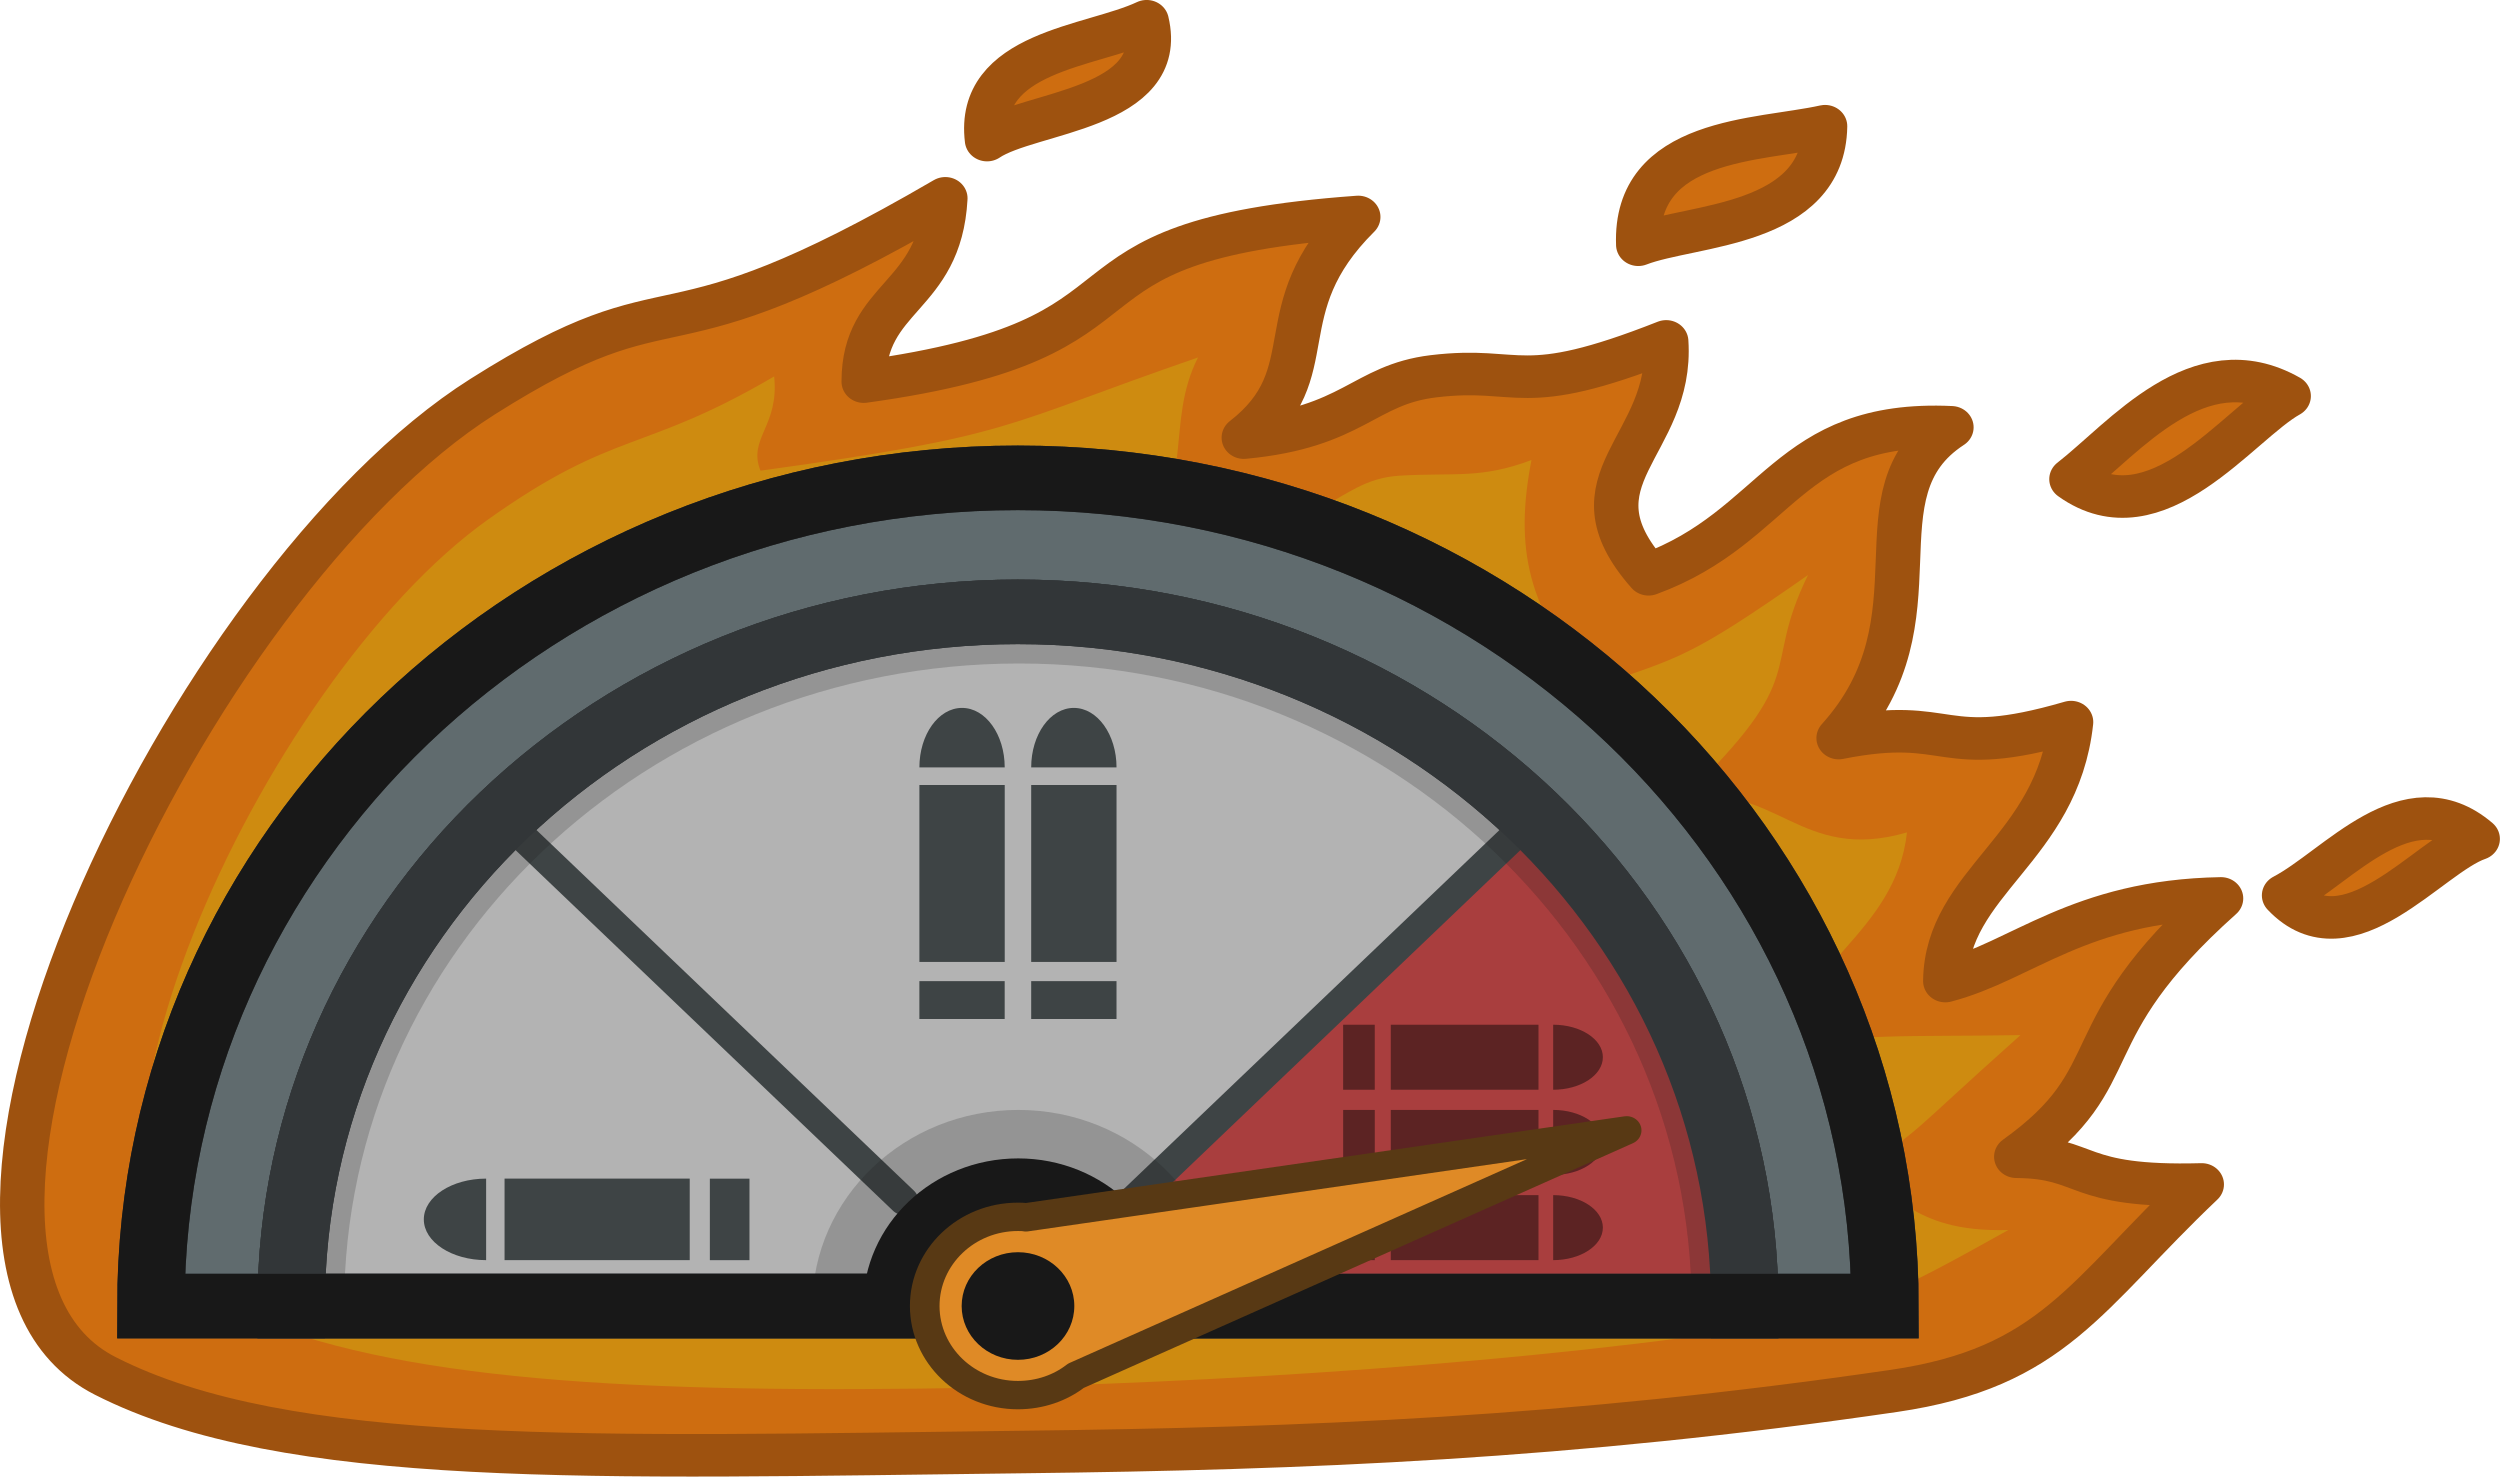
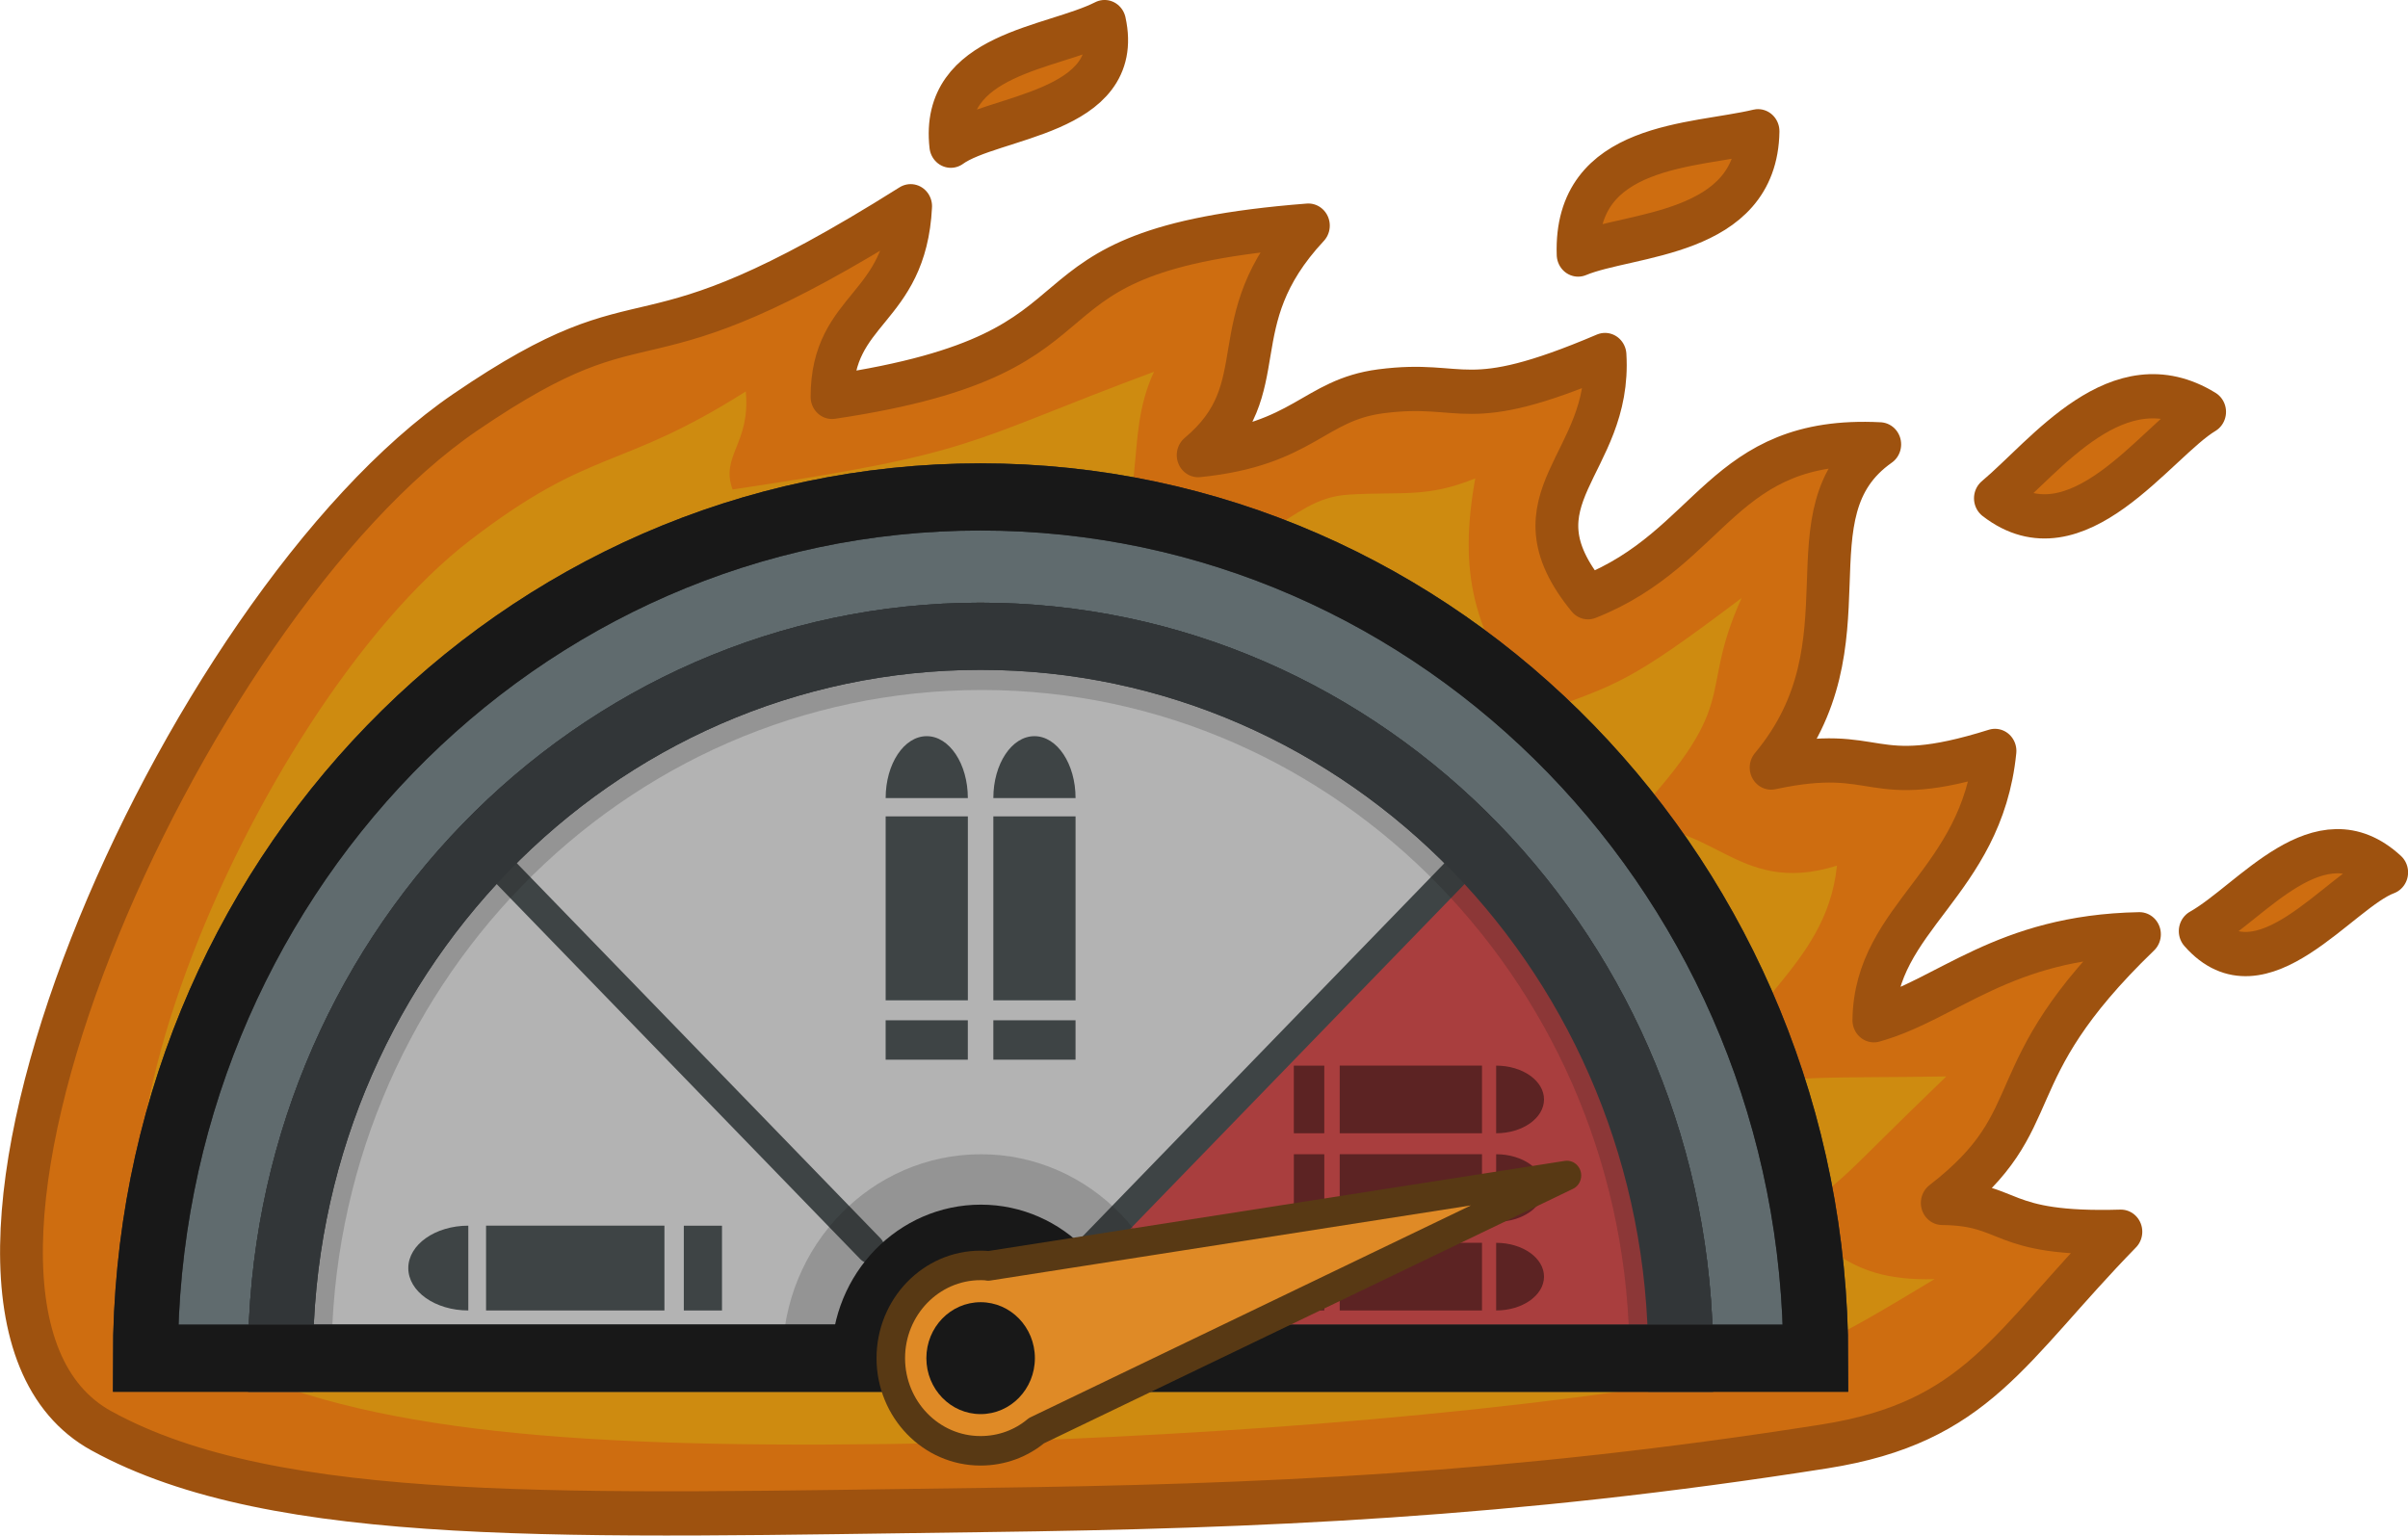
- <svg xmlns="http://www.w3.org/2000/svg" width="75.702" height="44.727" viewBox="0 0 20.03 11.835">
-   <g transform="matrix(.2373 0 0 .22727 .004 .052)">
-     <path d="M3.534 48.279c6.133 3.26 16.57 2.862 30.98 2.683 9.556-.118 18.433-.48 29.408-2.153 5.383-.82 6.463-3.377 10.401-7.28-4.37.124-3.758-.952-6.262-.977 3.873-2.895 1.761-4.303 6.913-9.107-4.794.086-6.721 2.21-9.31 2.914.044-3.519 3.78-4.629 4.246-9.13-4.528 1.377-3.923-.25-7.848.563 3.66-4.237.406-8.644 3.808-10.956-5.558-.276-5.81 3.492-10.226 5.182-2.86-3.378.832-4.48.596-8.211-5.001 2.06-4.848.851-7.86 1.23-2.367.3-2.687 1.8-6.402 2.163 2.824-2.291.687-4.484 3.864-7.78-11.248.849-5.842 4.245-16.698 5.806 0-3.063 2.571-2.906 2.756-6.463-10.054 6.123-8.738 2.445-15.62 6.99-9.947 6.566-20.791 30.25-12.746 34.526Z" style="fill:#ce6d10;fill-opacity:1;stroke:#9e520f;stroke-width:1.5;stroke-linecap:square;stroke-linejoin:round;stroke-miterlimit:10.8;stroke-dasharray:none;stroke-opacity:1;paint-order:fill markers stroke" />
+ <svg xmlns="http://www.w3.org/2000/svg" width="90.206" height="57.55" viewBox="0 0 23.867 15.228">
+   <g transform="matrix(.28278 0 0 .29244 .005 .067)">
+     <path d="M3.534 48.279c6.133 3.26 16.57 2.862 30.98 2.683 9.556-.118 18.433-.48 29.408-2.153 5.383-.82 6.463-3.377 10.401-7.28-4.37.124-3.758-.952-6.262-.977 3.873-2.895 1.761-4.303 6.913-9.107-4.794.086-6.721 2.21-9.31 2.914.044-3.519 3.78-4.629 4.246-9.13-4.528 1.377-3.923-.25-7.848.563 3.66-4.237.406-8.644 3.808-10.956-5.558-.276-5.81 3.492-10.226 5.182-2.86-3.378.832-4.48.596-8.211-5.001 2.06-4.848.851-7.86 1.23-2.367.3-2.687 1.8-6.402 2.163 2.824-2.291.687-4.484 3.864-7.78-11.248.849-5.842 4.245-16.698 5.806 0-3.063 2.571-2.906 2.756-6.463-10.054 6.123-8.738 2.445-15.62 6.99-9.947 6.566-20.791 30.25-12.746 34.526z" style="fill:#ce6d10;fill-opacity:1;stroke:#9e520f;stroke-width:1.5;stroke-linecap:square;stroke-linejoin:round;stroke-miterlimit:10.8;stroke-dasharray:none;stroke-opacity:1;paint-order:fill markers stroke" />
    <path d="M7.13 45.602c4.906 2.608 12.386 3.268 23.913 3.125 7.645-.095 18.776-.71 27.556-2.049 4.306-.656 5.497-1.397 9.192-3.542-3.495.1-3.55-1.63-5.554-1.65 3.098-2.317 1.845-1.38 5.966-5.222-3.835.068-5.703-.08-7.774.484.034-2.815 3.568-4.029 3.941-7.63-3.623 1.102-4.446-1.83-7.585-1.179 4.452-4.476 2.611-4.416 4.244-7.896-4.01 2.93-4.321 2.902-7.2 3.929-2.288-2.703-2.711-4.888-2.138-7.982-1.713.671-2.566.438-4.436.55-2.353.142-2.39 2.331-8.825 2.6 1.933-2.268.877-4.457 2.002-6.767-6.711 2.416-6.09 2.743-14.774 3.992-.436-1.146.64-1.564.462-3.323-4.45 2.725-5.357 1.847-9.665 5.048C8.803 23.775.695 42.18 7.131 45.602" style="fill:#ce8b10;fill-opacity:1;stroke:none;stroke-width:1;stroke-linecap:square;stroke-linejoin:round;stroke-miterlimit:10.8;stroke-opacity:1;paint-order:fill markers stroke" />
    <path d="M34.348 16.618c-16.17 0-29.27 13.077-29.27 29.197h4.735c0-13.518 10.982-24.473 24.535-24.473 13.552 0 24.544 10.955 24.544 24.473h4.736c0-16.12-13.11-29.197-29.28-29.197z" class="cls-7" style="fill:#606b6e;stroke:#323638;stroke-width:2.277px;stroke-linecap:round;stroke-miterlimit:14.349" />
    <path d="M58.892 45.815H9.813c0-13.518 10.982-24.473 24.535-24.473 13.552 0 24.544 10.955 24.544 24.473z" class="cls-6" style="fill:#b3b3b3;stroke:#323638;stroke-width:2.277px;stroke-linecap:round;stroke-miterlimit:14.349" />
    <path d="M58.889 45.818h-24.54l17.294-17.275c1.704 1.686 4.566 4.993 6.141 9.992a24 24 0 0 1 1.105 7.283" class="cls-9" style="fill:#a93e3e;stroke-width:1" />
    <path d="M37.907 42.413 51.72 28.634M30.489 42.105 17.294 28.942" class="cls-8" style="fill:none;stroke:#3e4445;stroke-width:1;stroke-linecap:round;stroke-miterlimit:10" />
    <path d="M58.933 45.818h-1.835c0-12.486-10.188-22.655-22.704-22.655-12.598 0-22.793 10.17-22.793 22.655H9.773c0-13.493 11.013-24.479 24.62-24.479 13.527 0 24.54 10.986 24.54 24.479" class="cls-2" style="display:inline;opacity:.2;fill:#181818;stroke-width:1" />
    <path d="M58.892 45.815H9.813c0-13.518 10.982-24.473 24.535-24.473 13.552 0 24.544 10.955 24.544 24.473z" class="cls-5" style="fill:none;stroke:#323638;stroke-width:2.277px;stroke-linecap:round;stroke-miterlimit:14.349" />
    <path d="M41.295 45.815H27.41c0-3.81 3.11-6.913 6.955-6.913 3.82 0 6.93 3.103 6.93 6.913" class="cls-2" style="opacity:.2;fill:#181818;stroke-width:1" />
    <path d="M39.58 45.815H29.125c0-2.868 2.343-5.204 5.237-5.204 2.875 0 5.218 2.336 5.218 5.204" class="cls-1" style="fill:#181818;stroke-width:1" />
    <path d="M63.626 45.818H5.075c0-16.126 13.106-29.2 29.272-29.2s29.279 13.074 29.279 29.2z" class="cls-4" style="fill:none;stroke:#181818;stroke-width:2.277px;stroke-linecap:round;stroke-miterlimit:14.349" />
    <g style="stroke-width:1.358">
      <g style="stroke-width:1.358">
-         <path d="M36.341 25.27h3.908v1.815h-3.908zM36.342 15.867h3.909v8.482h-3.909zM40.25 15.024h-3.908c0-1.575.873-2.854 1.953-2.854s1.955 1.279 1.955 2.854" class="cls-10" style="fill:#3e4445;stroke-width:1.358" transform="matrix(.73714 0 0 .7353 4.235 15.78)" />
+         <path d="M36.341 25.27h3.908v1.815h-3.908zm.001-9.403h3.909v8.482h-3.909zm3.908-.843h-3.908c0-1.575.873-2.854 1.953-2.854s1.955 1.279 1.955 2.854" class="cls-10" style="fill:#3e4445;stroke-width:1.358" transform="matrix(.73714 0 0 .7353 4.235 15.78)" />
      </g>
      <g style="stroke-width:1.358">
-         <path d="M41.463 25.27h3.908v1.815h-3.908zM41.463 15.867h3.909v8.482h-3.909zM45.372 15.024h-3.909c0-1.575.873-2.854 1.953-2.854s1.956 1.279 1.956 2.854" class="cls-10" style="fill:#3e4445;stroke-width:1.358" transform="matrix(.73714 0 0 .7353 4.235 15.78)" />
+         <path d="M41.463 25.27h3.908v1.815h-3.908zm0-9.403h3.909v8.482h-3.909zm3.909-.843h-3.909c0-1.575.873-2.854 1.953-2.854s1.956 1.279 1.956 2.854" class="cls-10" style="fill:#3e4445;stroke-width:1.358" transform="matrix(.73714 0 0 .7353 4.235 15.78)" />
      </g>
    </g>
    <g style="stroke-width:1.358">
      <g style="stroke-width:1.358">
        <path d="M54.917 28.195h3.117v1.448h-3.117z" class="cls-11" style="fill:#5c2323;stroke-width:1.358" transform="matrix(0 .7353 -.73714 0 67.183 -4.482)" />
-         <path d="M57.934 27.36H64.7v3.118h-6.766zM65.373 30.478V27.36c1.256 0 2.276.697 2.276 1.558s-1.02 1.56-2.276 1.56" class="cls-11" style="fill:#5c2323;stroke-width:1.358" transform="matrix(.73714 0 0 .7353 4.235 15.78)" />
+         <path d="M57.934 27.36H64.7v3.118h-6.766zm7.439 3.118V27.36c1.256 0 2.276.697 2.276 1.558s-1.02 1.56-2.276 1.56" class="cls-11" style="fill:#5c2323;stroke-width:1.358" transform="matrix(.73714 0 0 .7353 4.235 15.78)" />
      </g>
      <g style="stroke-width:1.358">
        <path d="M54.917 32.28h3.117v1.448h-3.117z" class="cls-11" style="fill:#5c2323;stroke-width:1.358" transform="matrix(0 .7353 -.73714 0 70.195 -1.478)" />
-         <path d="M57.934 31.445H64.7v3.118h-6.766zM65.373 34.563v-3.118c1.256 0 2.276.697 2.276 1.558s-1.02 1.56-2.276 1.56" class="cls-11" style="fill:#5c2323;stroke-width:1.358" transform="matrix(.73714 0 0 .7353 4.235 15.78)" />
+         <path d="M57.934 31.445H64.7v3.118h-6.766zm7.439 3.118v-3.118c1.256 0 2.276.697 2.276 1.558s-1.02 1.56-2.276 1.56" class="cls-11" style="fill:#5c2323;stroke-width:1.358" transform="matrix(.73714 0 0 .7353 4.235 15.78)" />
      </g>
      <g style="stroke-width:1.358">
        <path d="M54.917 36.365h3.117v1.448h-3.117z" class="cls-11" style="fill:#5c2323;stroke-width:1.358" transform="matrix(0 .7353 -.73714 0 73.206 1.526)" />
-         <path d="M57.934 35.53H64.7v3.118h-6.766zM65.373 38.648V35.53c1.256 0 2.276.697 2.276 1.558s-1.02 1.56-2.276 1.56" class="cls-11" style="fill:#5c2323;stroke-width:1.358" transform="matrix(.73714 0 0 .7353 4.235 15.78)" />
+         <path d="M57.934 35.53H64.7v3.118h-6.766zm7.439 3.118V35.53c1.256 0 2.276.697 2.276 1.558s-1.02 1.56-2.276 1.56" class="cls-11" style="fill:#5c2323;stroke-width:1.358" transform="matrix(.73714 0 0 .7353 4.235 15.78)" />
      </g>
    </g>
    <path d="m54.905 39.622-18.596 8.652c-.53.43-1.214.682-1.96.682a3.145 3.145 0 0 1-3.145-3.138 3.147 3.147 0 0 1 3.145-3.147c.09 0 .18 0 .27.018z" class="cls-3" style="fill:#df8a26;stroke:#583914;stroke-width:1;stroke-linejoin:round" />
    <ellipse cx="34.353" cy="45.815" class="cls-1" rx="1.902" ry="1.897" style="fill:#181818;stroke-width:1" />
    <g style="stroke-width:1.358">
      <path d="M25.696 35.787h3.908v1.815h-3.908z" class="cls-10" style="fill:#3e4445;stroke-width:1.358" transform="matrix(0 -.7353 .73714 0 -2.431 63.093)" />
-       <path d="M17.34 34.739h8.482v3.909H17.34zM16.496 34.74v3.908c-1.575 0-2.854-.874-2.854-1.953s1.279-1.956 2.854-1.956z" class="cls-10" style="fill:#3e4445;stroke-width:1.358" transform="matrix(.73714 0 0 .7353 4.235 15.78)" />
+       <path d="M17.34 34.739h8.482v3.909H17.34Zm-.844.001v3.908c-1.575 0-2.854-.874-2.854-1.953s1.279-1.956 2.854-1.956z" class="cls-10" style="fill:#3e4445;stroke-width:1.358" transform="matrix(.73714 0 0 .7353 4.235 15.78)" />
    </g>
-     <path d="M55.297 8.4c-.136-3.794 4.073-3.66 6.307-4.179-.057 3.57-4.49 3.445-6.307 4.179ZM77.258 13.734c-3.044-1.81-5.554 1.488-7.334 2.93 2.863 2.144 5.64-1.948 7.334-2.93zM33.308 4.71c-.37-3.145 3.536-3.279 5.39-4.19.713 3.12-3.948 3.177-5.39 4.19ZM83.64 29.347c-2.368-2.11-4.723 1.002-6.537 1.991 2.15 2.376 4.877-1.396 6.536-1.99z" style="fill:#ce6d10;fill-opacity:1;stroke:#9e520f;stroke-width:1.5;stroke-linecap:square;stroke-linejoin:round;stroke-miterlimit:10.8;stroke-dasharray:none;stroke-opacity:1;paint-order:fill markers stroke" />
+     <path d="M55.297 8.4c-.136-3.794 4.073-3.66 6.307-4.179-.057 3.57-4.49 3.445-6.307 4.179Zm21.961 5.334c-3.044-1.81-5.554 1.488-7.334 2.93 2.863 2.144 5.64-1.948 7.334-2.93zM33.308 4.71c-.37-3.145 3.536-3.279 5.39-4.19.713 3.12-3.948 3.177-5.39 4.19zM83.64 29.347c-2.368-2.11-4.723 1.002-6.537 1.991 2.15 2.376 4.877-1.396 6.536-1.99z" style="fill:#ce6d10;fill-opacity:1;stroke:#9e520f;stroke-width:1.5;stroke-linecap:square;stroke-linejoin:round;stroke-miterlimit:10.8;stroke-dasharray:none;stroke-opacity:1;paint-order:fill markers stroke" />
  </g>
</svg>
